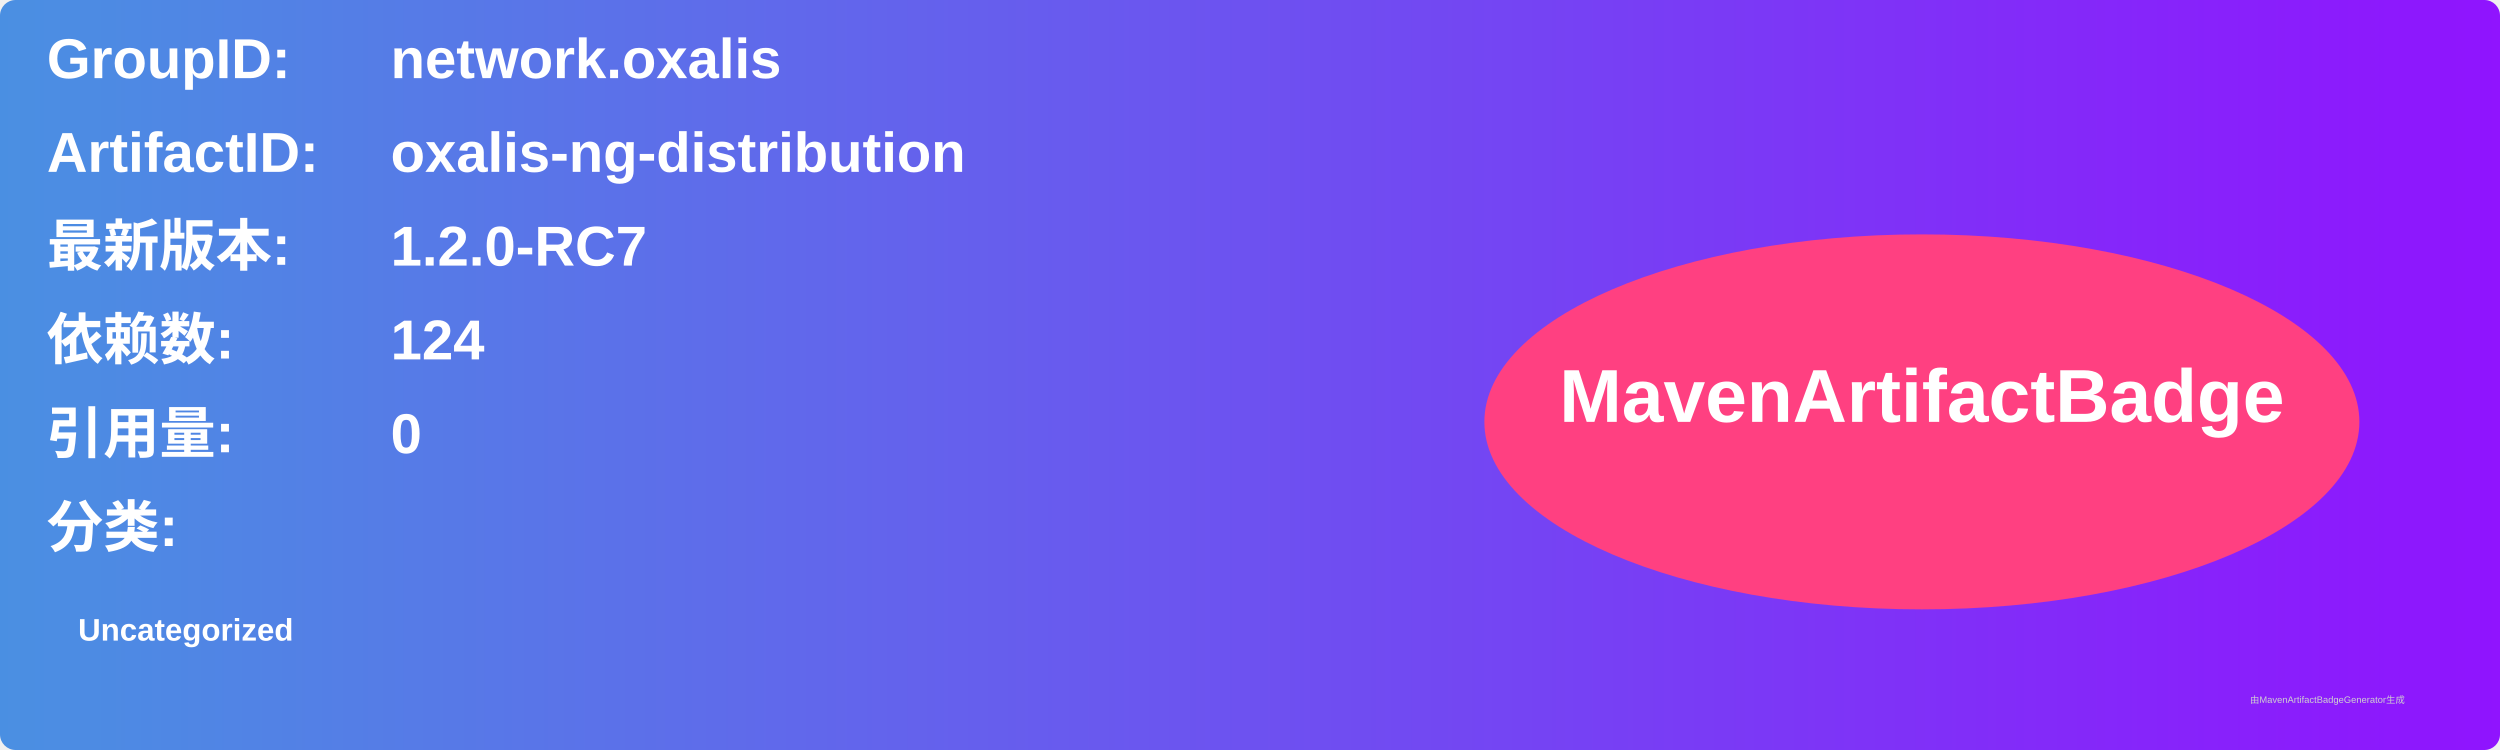
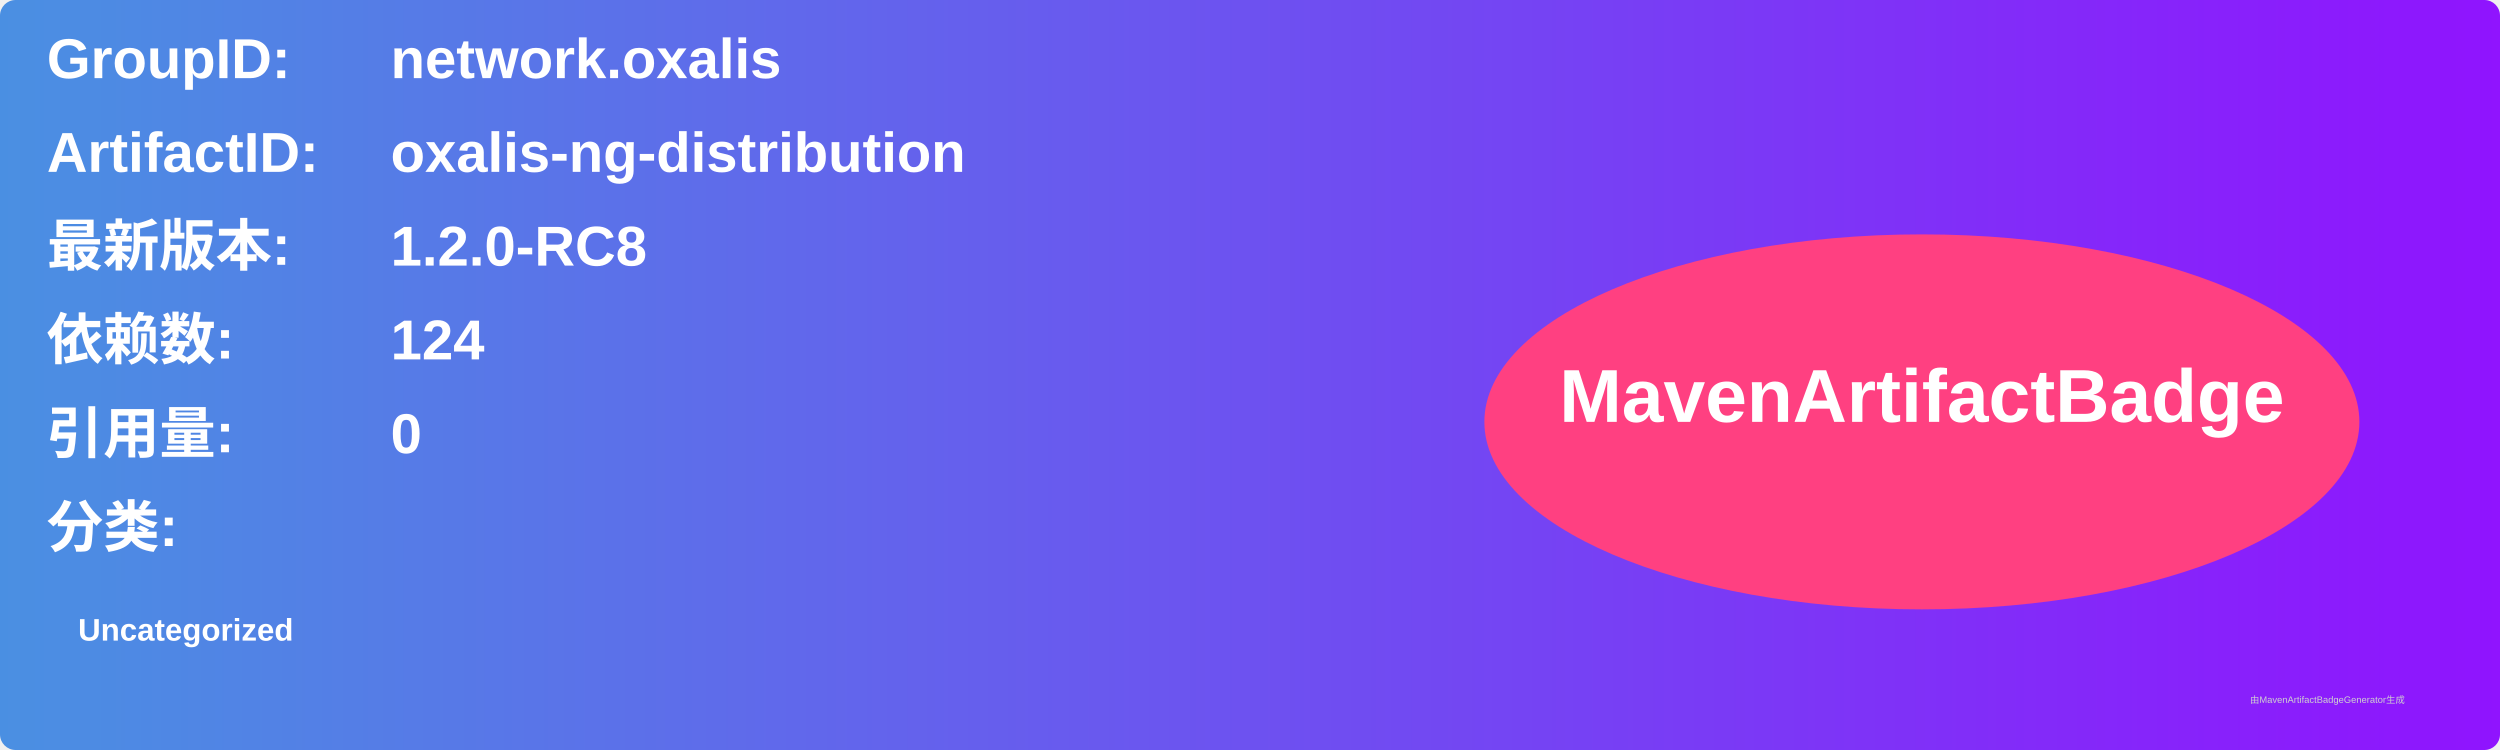
<svg xmlns="http://www.w3.org/2000/svg" width="800" height="240" viewBox="0 0 800 240">
  <linearGradient id="grad" x1="0%" y1="0%" x2="100%" y2="0%">
    <stop offset="0%" stop-color="#4a90e2" />
    <stop offset="100%" stop-color="#9013fe" />
  </linearGradient>
  <rect width="100%" height="100%" rx="5" ry="5" fill="url(#grad)" />
  <g transform="translate(15, 15)">
    <text x="0" y="10" font-family="Arial" font-size="18" fill="white" font-weight="bold" width="260">GroupID:</text>
    <text x="110" y="10" font-family="Arial" font-size="18" fill="white" font-weight="bold" width="460">network.oxalis</text>
    <text x="0" y="40" font-family="Arial" font-size="18" fill="white" font-weight="bold" width="260">ArtifactID:</text>
    <text x="110" y="40" font-family="Arial" font-size="18" fill="white" font-weight="bold" width="460">oxalis-ng-distribution</text>
    <text x="0" y="70" font-family="Arial" font-size="18" fill="white" font-weight="bold">最新版本:</text>
    <text x="110" y="70" font-family="Arial" font-size="18" fill="white" font-weight="bold">
-       <tspan font-weight="bold">1.2.0-RC7</tspan>
+       <tspan font-weight="bold">1.2.0-RC8</tspan>
    </text>
    <text x="0" y="100" font-family="Arial" font-size="18" fill="white" font-weight="bold">依赖数: </text>
    <text x="110" y="100" font-family="Arial" font-size="18" fill="white">
      <tspan font-weight="bold">124</tspan>
    </text>
    <text x="0" y="130" font-family="Arial" font-size="18" fill="white" font-weight="bold">引用量: </text>
    <text x="110" y="130" font-family="Arial" font-size="18" fill="white">
      <tspan font-weight="bold">0</tspan>
    </text>
    <text x="0" y="160" font-family="Arial" font-size="18" fill="white" font-weight="bold">分类:</text>
    <text x="10" y="190" font-family="Arial" font-size="10" fill="white">
      <tspan font-weight="bold">Uncategorized</tspan>
    </text>
    <ellipse cx="600" cy="120" rx="140" ry="60" fill="#ff4081" />
    <text x="600" y="120" text-anchor="middle" font-family="Arial" font-size="24" fill="white" font-weight="bold">MavenArtifactBadge</text>
  </g>
  <text x="720" y="225" font-family="Arial" font-size="3" fill="#d0d0d0">由MavenArtifactBadgeGenerator生成</text>
</svg>
